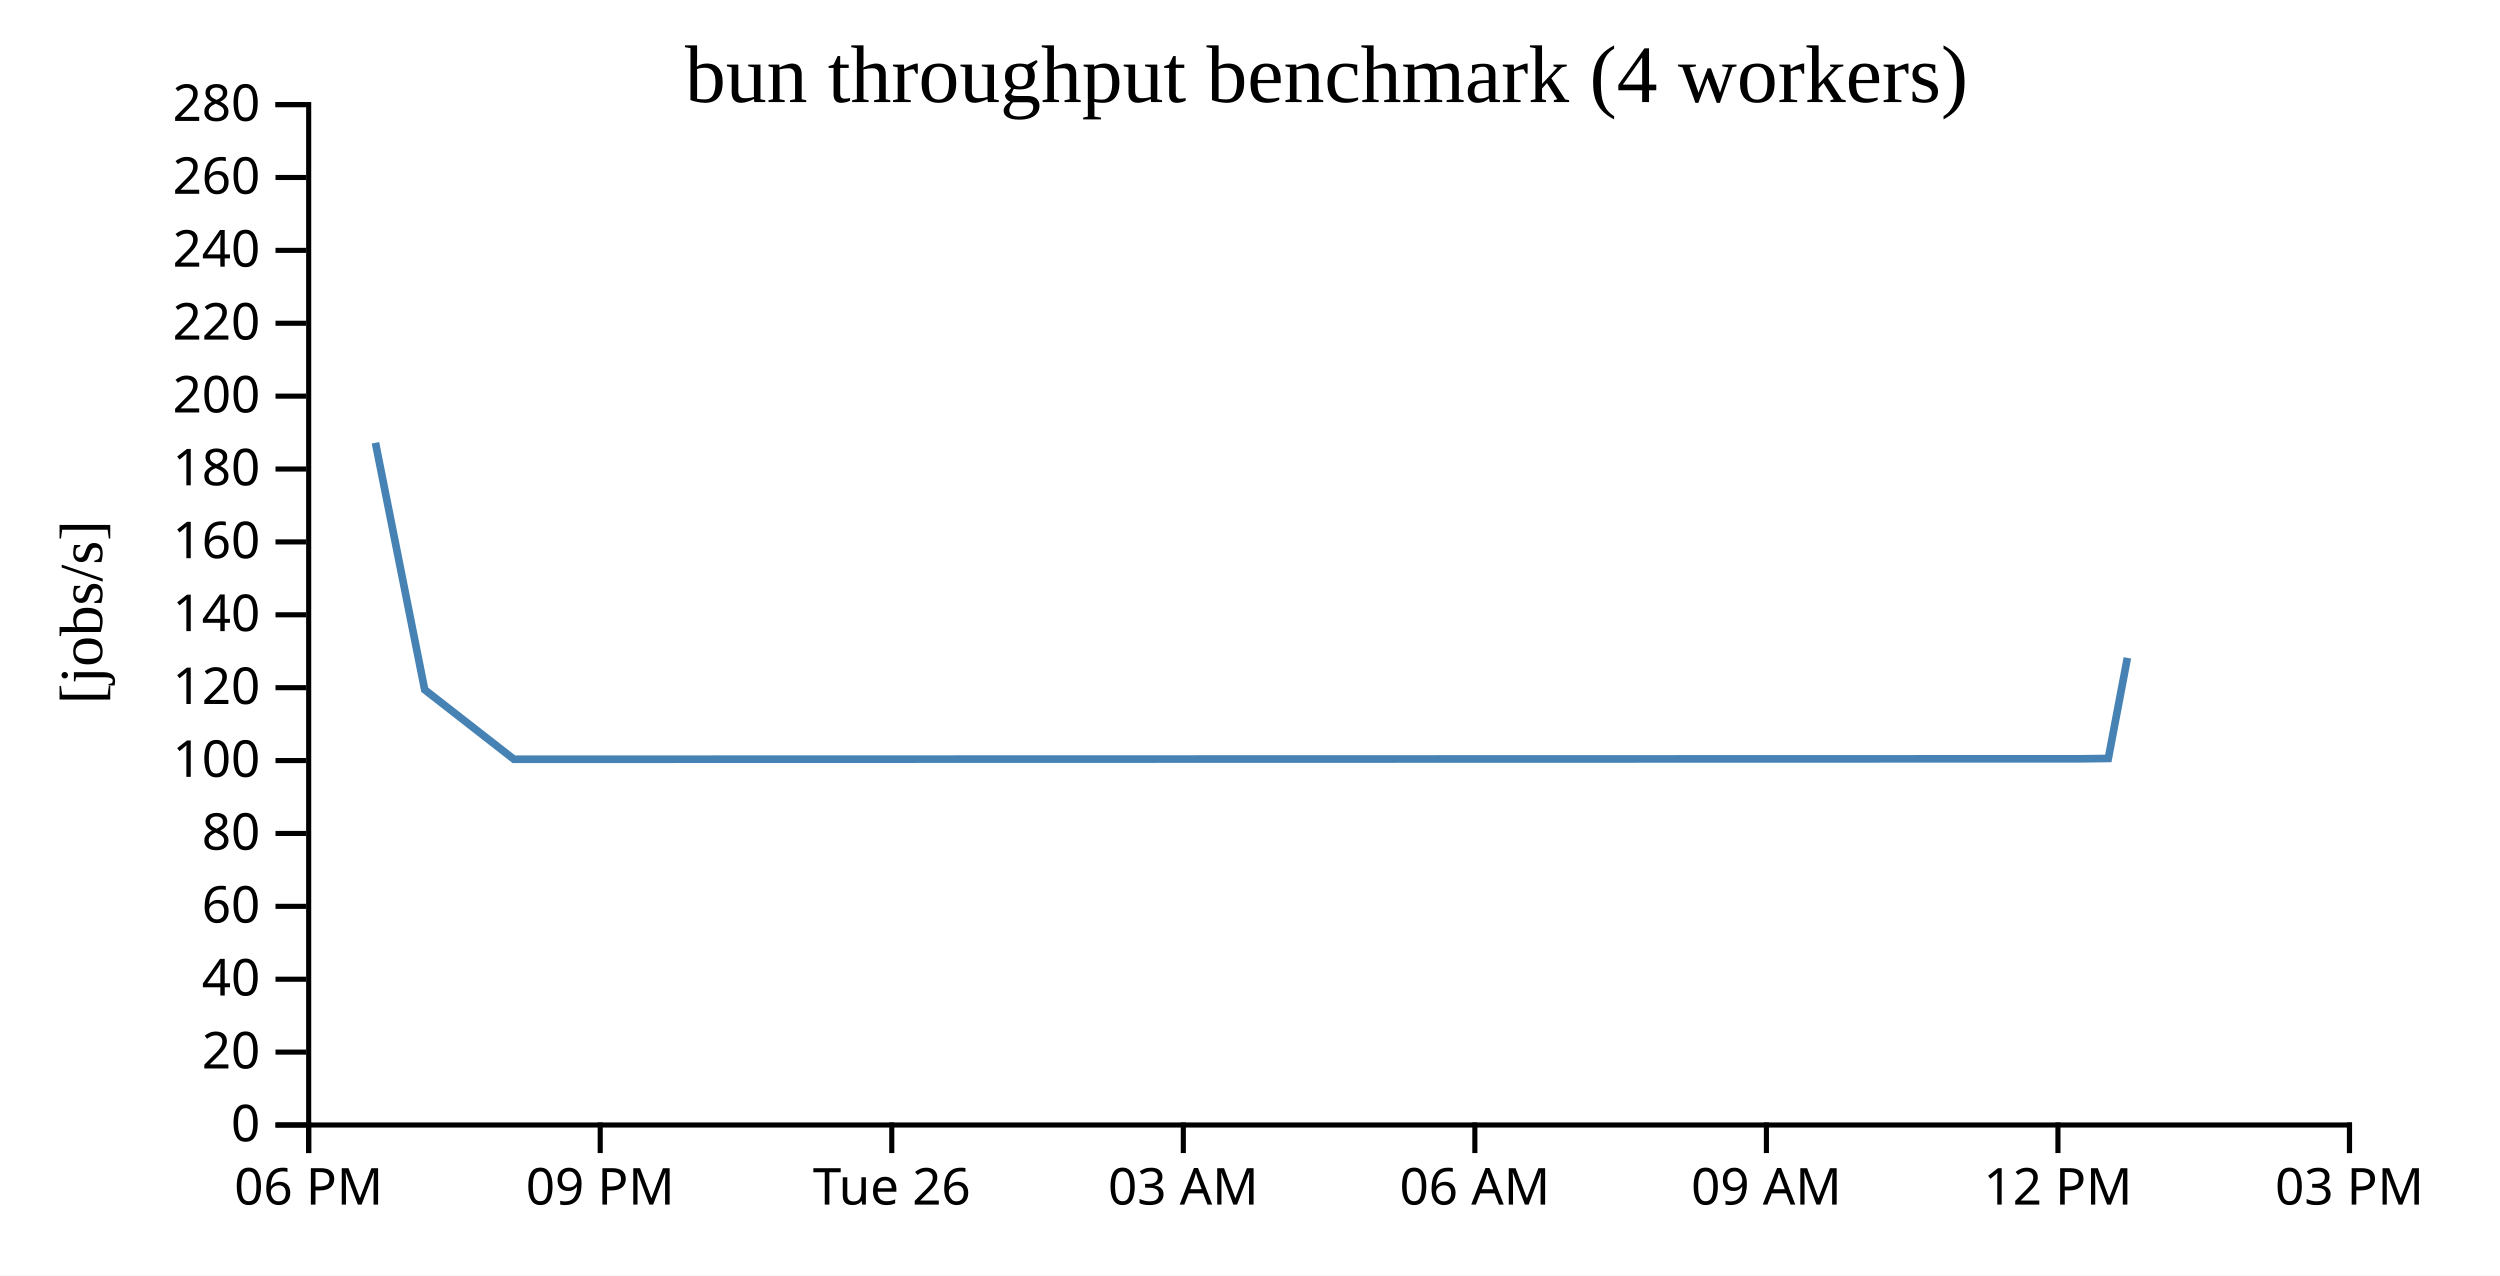
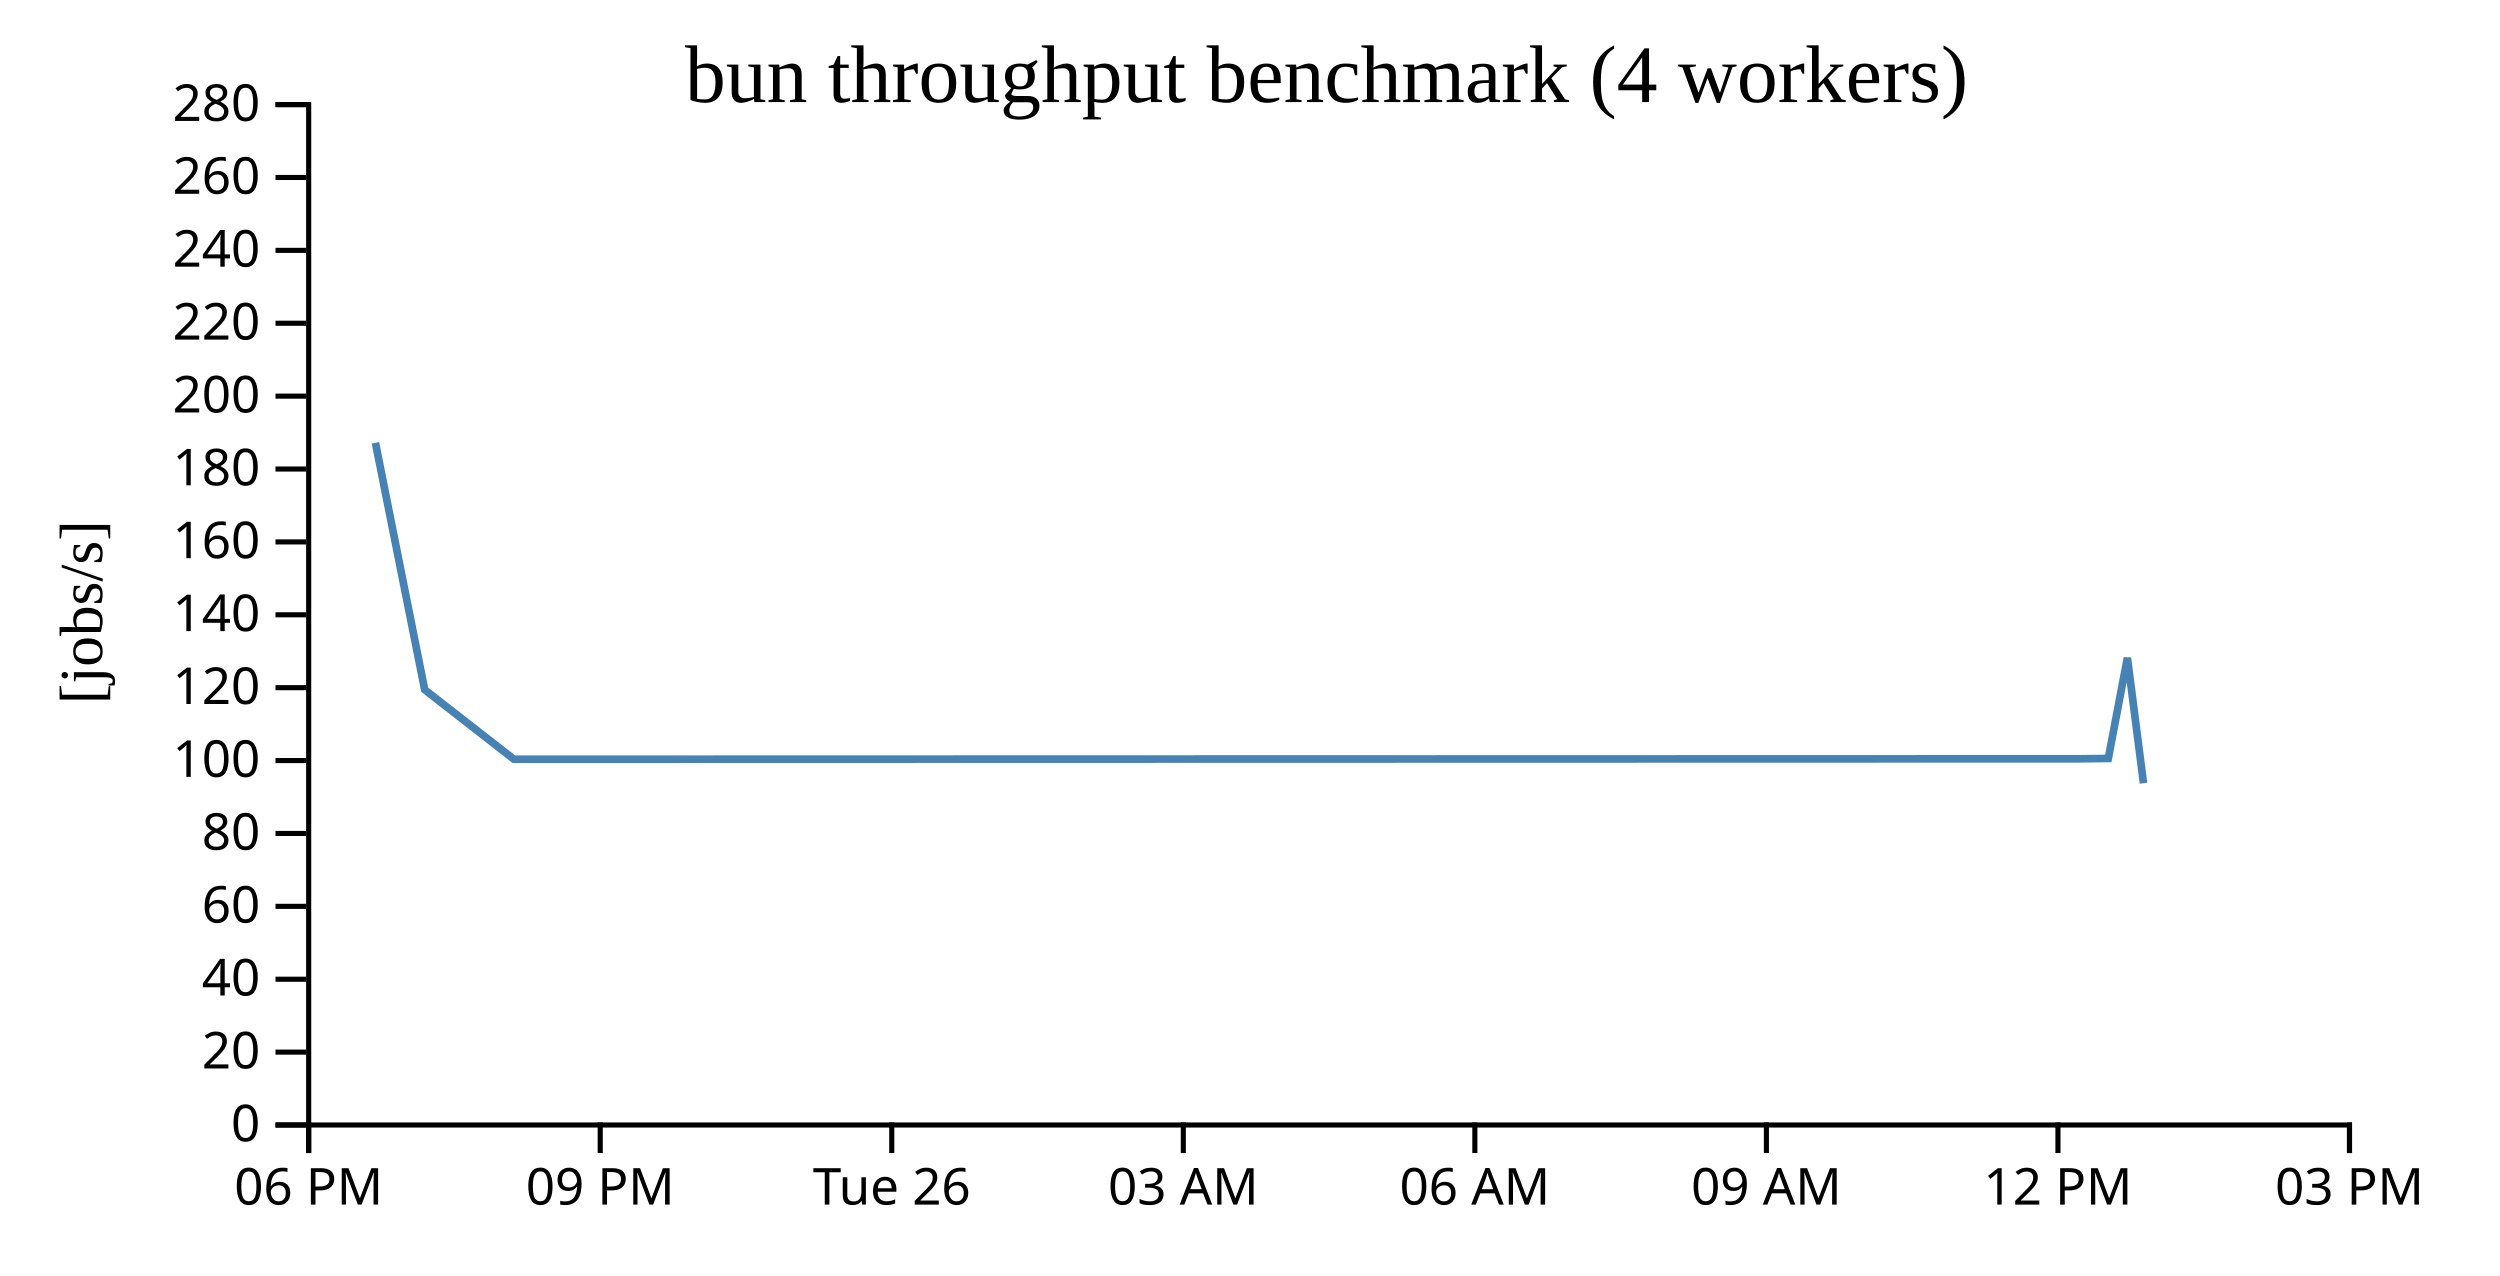
<svg xmlns="http://www.w3.org/2000/svg" width="490" height="250">
  <rect width="100%" height="100%" fill="white" />
  <g transform="translate(60,20)">
    <g transform="translate(0,200)" fill="none" font-size="10" font-family="sans-serif" text-anchor="middle">
      <path class="domain" stroke="currentColor" d="M0.5,6V0.5H400.5V6" />
      <g class="tick" opacity="1" transform="translate(0.5,0)">
        <line stroke="currentColor" y2="6" />
        <text fill="currentColor" y="9" dy="0.71em">06 PM</text>
      </g>
      <g class="tick" opacity="1" transform="translate(57.64286,0)">
        <line stroke="currentColor" y2="6" />
        <text fill="currentColor" y="9" dy="0.71em">09 PM</text>
      </g>
      <g class="tick" opacity="1" transform="translate(114.7857,0)">
        <line stroke="currentColor" y2="6" />
        <text fill="currentColor" y="9" dy="0.71em">Tue 26</text>
      </g>
      <g class="tick" opacity="1" transform="translate(171.9286,0)">
        <line stroke="currentColor" y2="6" />
        <text fill="currentColor" y="9" dy="0.71em">03 AM</text>
      </g>
      <g class="tick" opacity="1" transform="translate(229.0714,0)">
        <line stroke="currentColor" y2="6" />
        <text fill="currentColor" y="9" dy="0.71em">06 AM</text>
      </g>
      <g class="tick" opacity="1" transform="translate(286.2143,0)">
        <line stroke="currentColor" y2="6" />
        <text fill="currentColor" y="9" dy="0.71em">09 AM</text>
      </g>
      <g class="tick" opacity="1" transform="translate(343.3571,0)">
        <line stroke="currentColor" y2="6" />
        <text fill="currentColor" y="9" dy="0.71em">12 PM</text>
      </g>
      <g class="tick" opacity="1" transform="translate(400.5,0)">
        <line stroke="currentColor" y2="6" />
        <text fill="currentColor" y="9" dy="0.71em">03 PM</text>
      </g>
    </g>
    <g fill="none" font-size="10" font-family="sans-serif" text-anchor="end">
      <path class="domain" stroke="currentColor" d="M-6,200.5H0.5V0.5H-6" />
      <g class="tick" opacity="1" transform="translate(0,200.5)">
        <line stroke="currentColor" x2="-6" />
        <text fill="currentColor" x="-9" dy="0.32em">0</text>
      </g>
      <g class="tick" opacity="1" transform="translate(0,186.2143)">
        <line stroke="currentColor" x2="-6" />
        <text fill="currentColor" x="-9" dy="0.32em">20</text>
      </g>
      <g class="tick" opacity="1" transform="translate(0,171.9286)">
        <line stroke="currentColor" x2="-6" />
        <text fill="currentColor" x="-9" dy="0.32em">40</text>
      </g>
      <g class="tick" opacity="1" transform="translate(0,157.6429)">
        <line stroke="currentColor" x2="-6" />
        <text fill="currentColor" x="-9" dy="0.32em">60</text>
      </g>
      <g class="tick" opacity="1" transform="translate(0,143.3571)">
        <line stroke="currentColor" x2="-6" />
        <text fill="currentColor" x="-9" dy="0.32em">80</text>
      </g>
      <g class="tick" opacity="1" transform="translate(0,129.0714)">
        <line stroke="currentColor" x2="-6" />
        <text fill="currentColor" x="-9" dy="0.32em">100</text>
      </g>
      <g class="tick" opacity="1" transform="translate(0,114.7857)">
        <line stroke="currentColor" x2="-6" />
        <text fill="currentColor" x="-9" dy="0.32em">120</text>
      </g>
      <g class="tick" opacity="1" transform="translate(0,100.5)">
        <line stroke="currentColor" x2="-6" />
        <text fill="currentColor" x="-9" dy="0.32em">140</text>
      </g>
      <g class="tick" opacity="1" transform="translate(0,86.21429)">
        <line stroke="currentColor" x2="-6" />
        <text fill="currentColor" x="-9" dy="0.32em">160</text>
      </g>
      <g class="tick" opacity="1" transform="translate(0,71.92857)">
        <line stroke="currentColor" x2="-6" />
        <text fill="currentColor" x="-9" dy="0.32em">180</text>
      </g>
      <g class="tick" opacity="1" transform="translate(0,57.64286)">
        <line stroke="currentColor" x2="-6" />
        <text fill="currentColor" x="-9" dy="0.32em">200</text>
      </g>
      <g class="tick" opacity="1" transform="translate(0,43.35714)">
        <line stroke="currentColor" x2="-6" />
        <text fill="currentColor" x="-9" dy="0.32em">220</text>
      </g>
      <g class="tick" opacity="1" transform="translate(0,29.07143)">
        <line stroke="currentColor" x2="-6" />
        <text fill="currentColor" x="-9" dy="0.32em">240</text>
      </g>
      <g class="tick" opacity="1" transform="translate(0,14.78571)">
        <line stroke="currentColor" x2="-6" />
        <text fill="currentColor" x="-9" dy="0.32em">260</text>
      </g>
      <g class="tick" opacity="1" transform="translate(0,0.5)">
        <line stroke="currentColor" x2="-6" />
        <text fill="currentColor" x="-9" dy="0.32em">280</text>
      </g>
    </g>
    <text text-anchor="middle" style="font-size: 12px" transform="rotate(-90)" y="-40" x="-100">[jobs/s]</text>
    <text text-anchor="middle" style="font-size: 16px" y="0" x="200">bun throughput benchmark (4 workers)</text>
-     <path fill="none" stroke="steelblue" stroke-width="1.5" d="M13.586,66.787L23.24,115.188L40.721,128.813L347.495,128.728L353.229,128.657L356.969,108.939" />
+     <path fill="none" stroke="steelblue" stroke-width="1.5" d="M13.586,66.787L23.24,115.188L40.721,128.813L347.495,128.728L353.229,128.657L356.969,108.939L360.126,133.518" />
  </g>
</svg>
